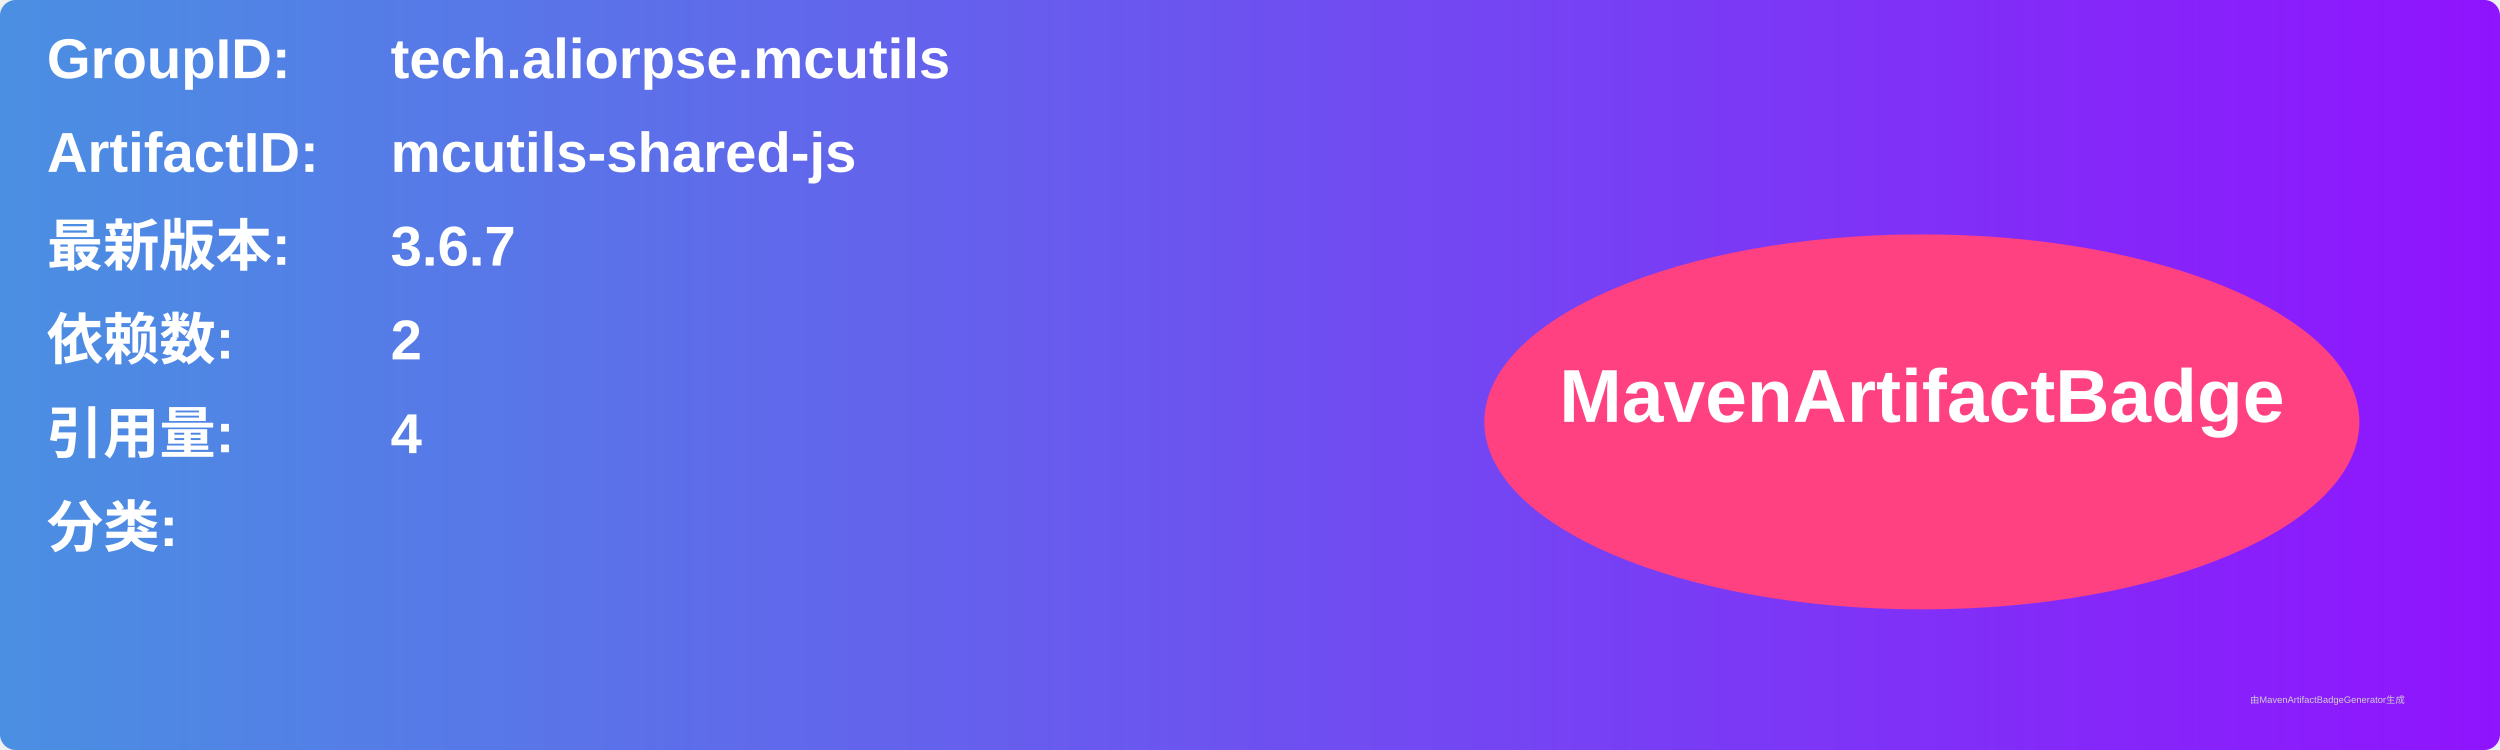
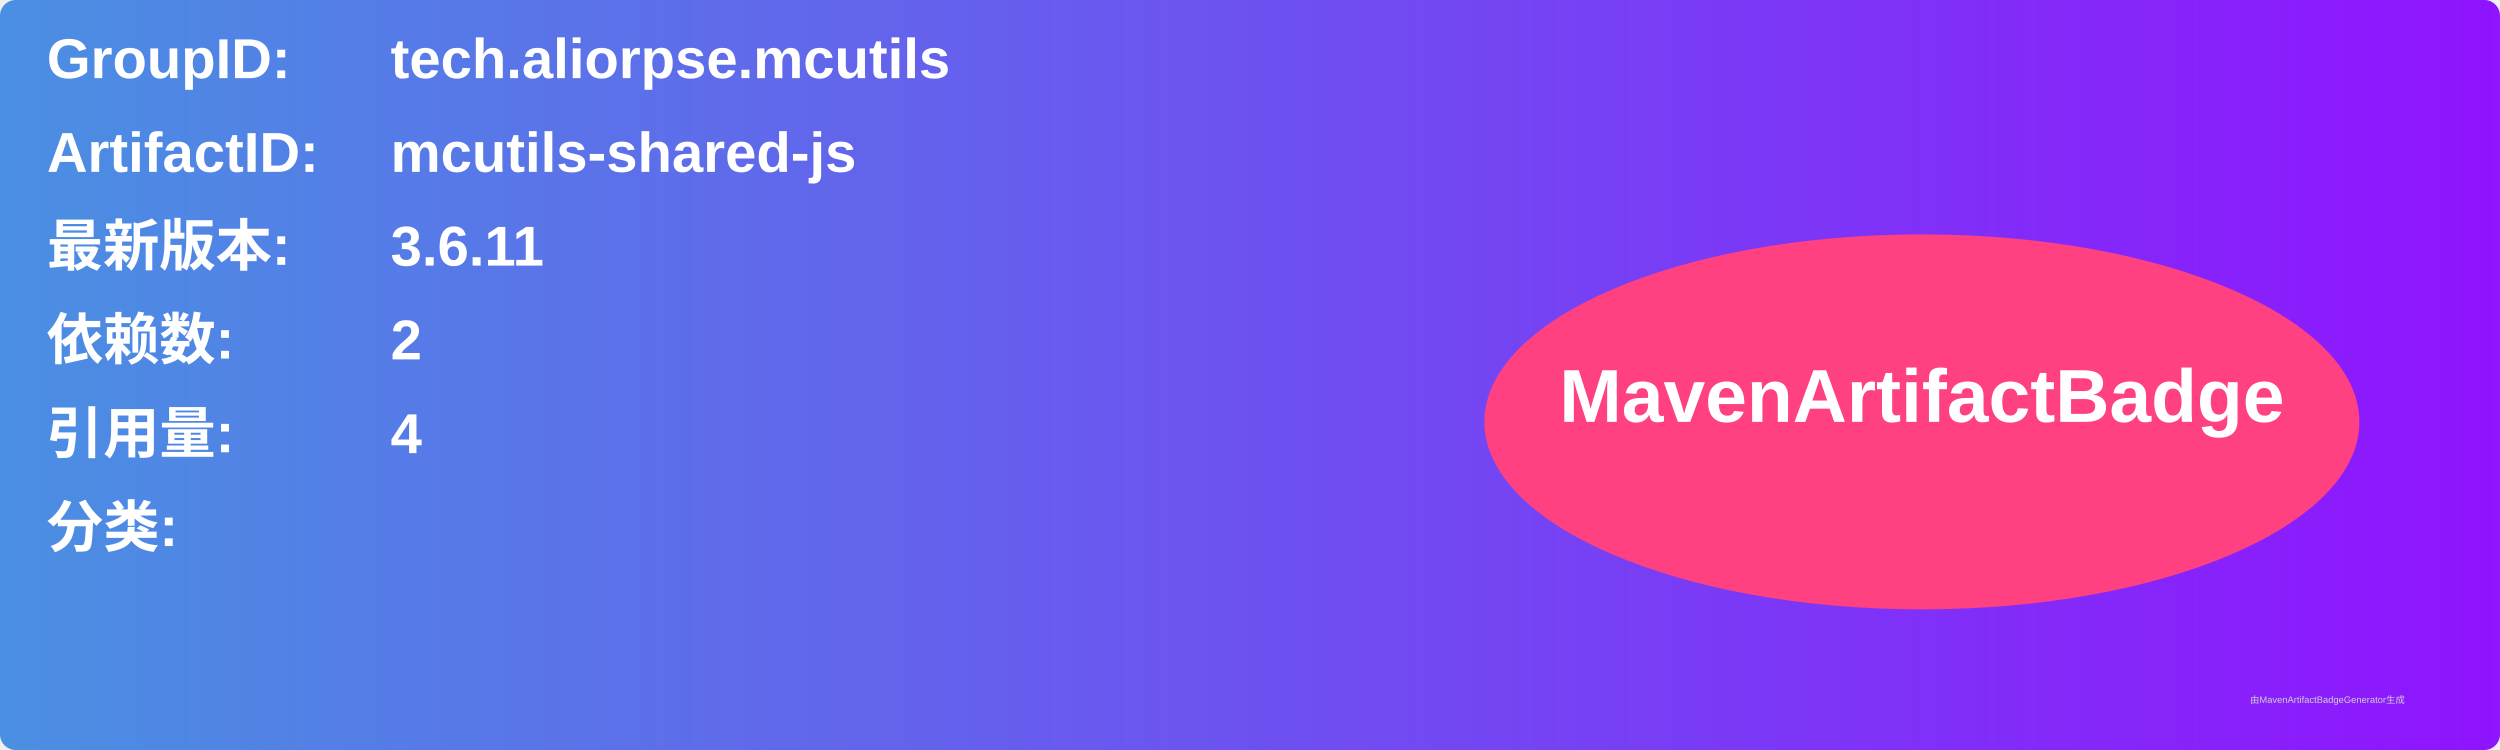
<svg xmlns="http://www.w3.org/2000/svg" width="800" height="240" viewBox="0 0 800 240">
  <linearGradient id="grad" x1="0%" y1="0%" x2="100%" y2="0%">
    <stop offset="0%" stop-color="#4a90e2" />
    <stop offset="100%" stop-color="#9013fe" />
  </linearGradient>
  <rect width="100%" height="100%" rx="5" ry="5" fill="url(#grad)" />
  <g transform="translate(15, 15)">
    <text x="0" y="10" font-family="Arial" font-size="18" fill="white" font-weight="bold" width="260">GroupID:</text>
    <text x="110" y="10" font-family="Arial" font-size="18" fill="white" font-weight="bold" width="460">tech.aliorpse.mcutils</text>
    <text x="0" y="40" font-family="Arial" font-size="18" fill="white" font-weight="bold" width="260">ArtifactID:</text>
    <text x="110" y="40" font-family="Arial" font-size="18" fill="white" font-weight="bold" width="460">mcutils-shared-js</text>
    <text x="0" y="70" font-family="Arial" font-size="18" fill="white" font-weight="bold">最新版本:</text>
    <text x="110" y="70" font-family="Arial" font-size="18" fill="white" font-weight="bold">
-       <tspan font-weight="bold">3.6.7</tspan>
+       <tspan font-weight="bold">3.6.11</tspan>
    </text>
    <text x="0" y="100" font-family="Arial" font-size="18" fill="white" font-weight="bold">依赖数: </text>
    <text x="110" y="100" font-family="Arial" font-size="18" fill="white">
      <tspan font-weight="bold">2</tspan>
    </text>
    <text x="0" y="130" font-family="Arial" font-size="18" fill="white" font-weight="bold">引用量: </text>
    <text x="110" y="130" font-family="Arial" font-size="18" fill="white">
      <tspan font-weight="bold">4</tspan>
    </text>
    <text x="0" y="160" font-family="Arial" font-size="18" fill="white" font-weight="bold">分类:</text>
    <text x="10" y="190" font-family="Arial" font-size="10" fill="white">
      <tspan font-weight="bold" />
    </text>
    <ellipse cx="600" cy="120" rx="140" ry="60" fill="#ff4081" />
    <text x="600" y="120" text-anchor="middle" font-family="Arial" font-size="24" fill="white" font-weight="bold">MavenArtifactBadge</text>
  </g>
  <text x="720" y="225" font-family="Arial" font-size="3" fill="#d0d0d0">由MavenArtifactBadgeGenerator生成</text>
</svg>
